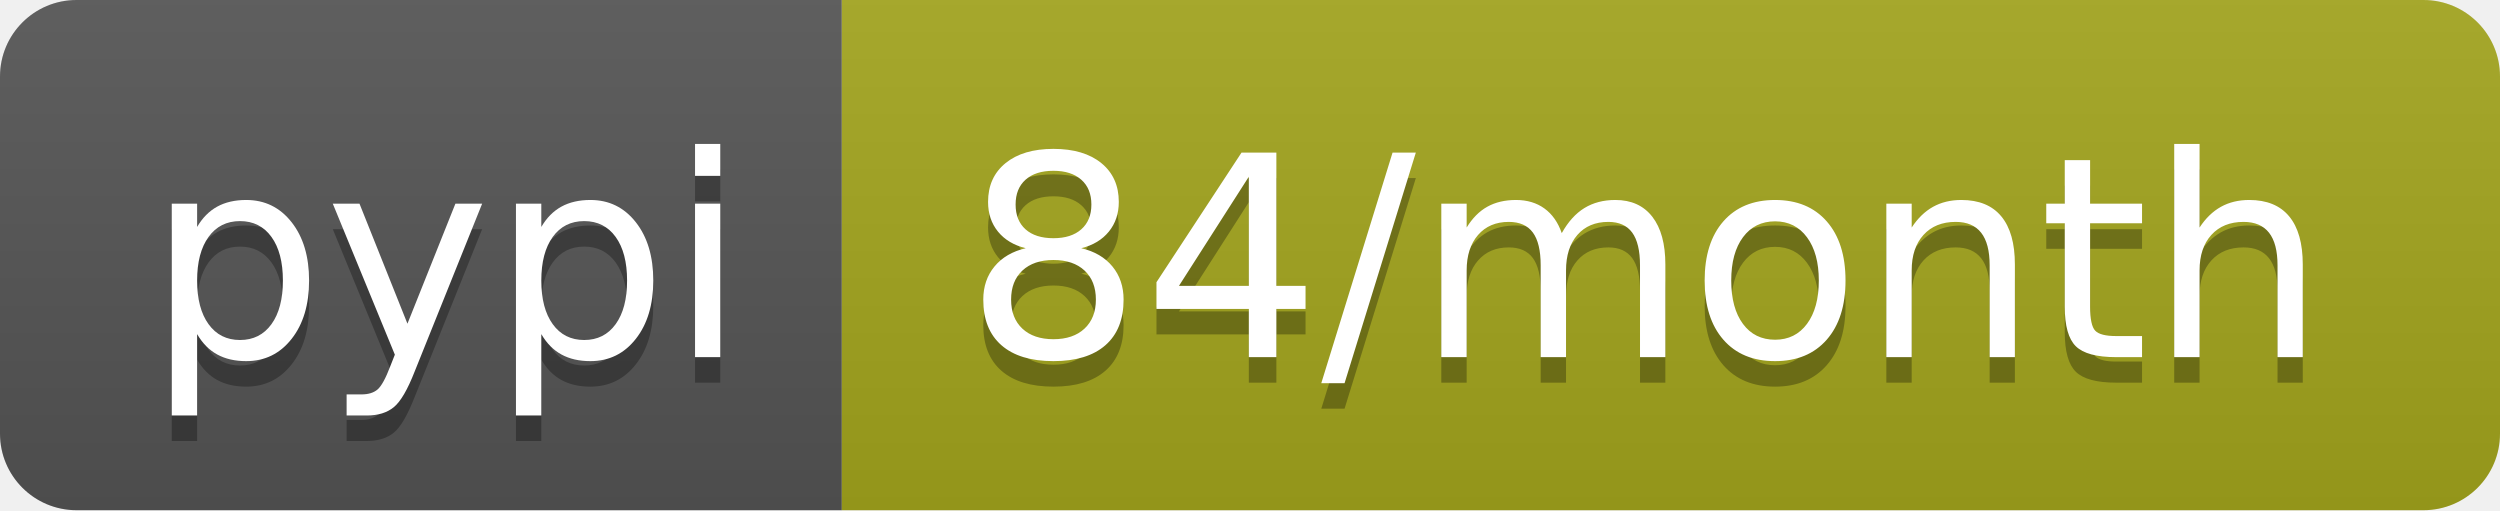
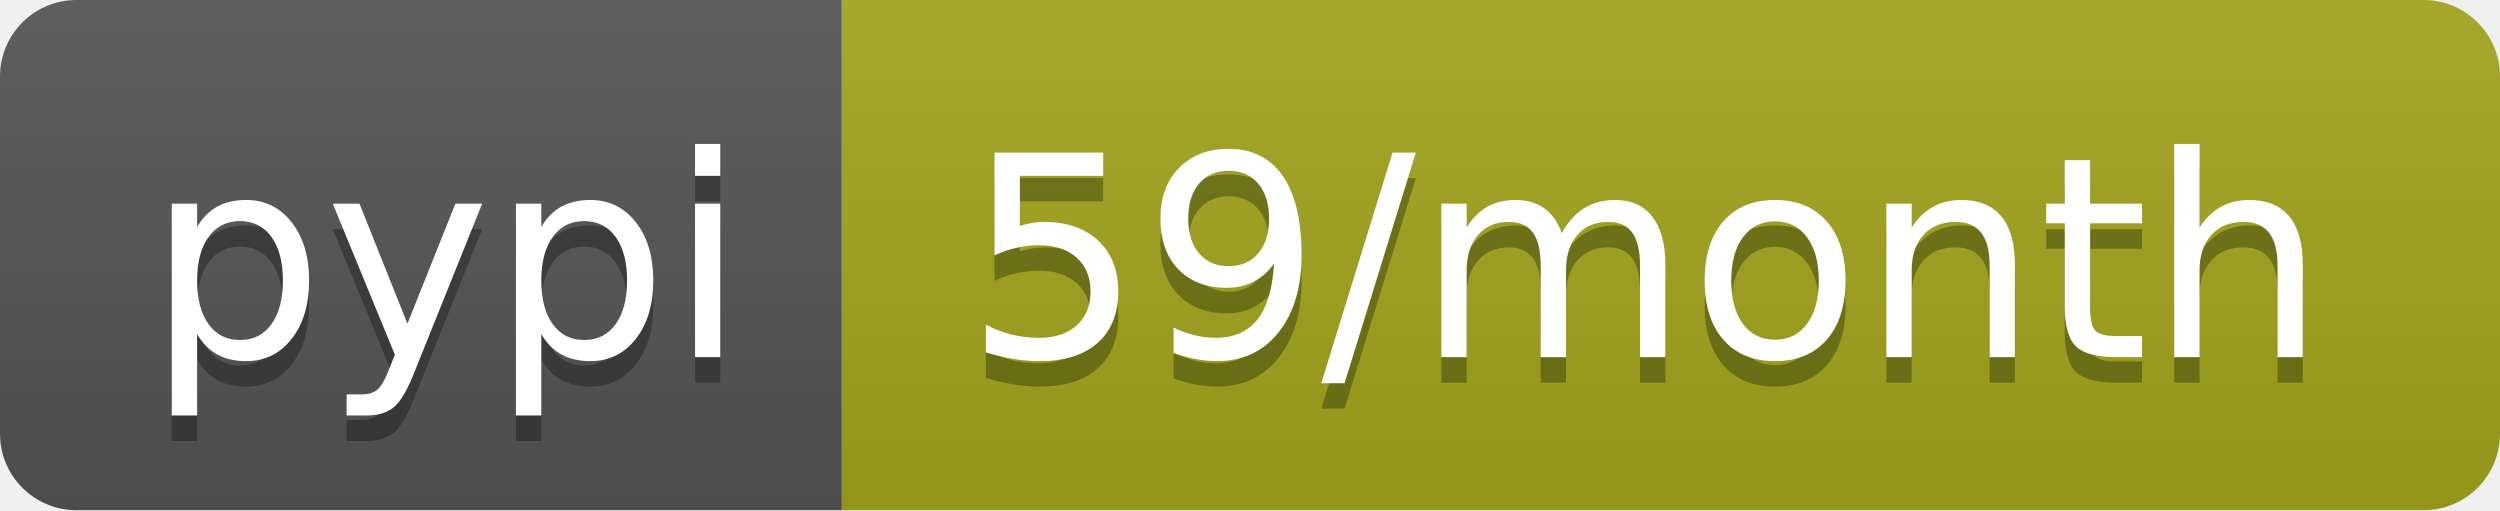
- <svg xmlns="http://www.w3.org/2000/svg" width="98" height="20" role="img" aria-label="pypi: 84/month">
+ <svg xmlns="http://www.w3.org/2000/svg" width="98" height="20" role="img" aria-label="pypi: 59/month">
  <linearGradient id="s" x2="0" y2="100%">
    <stop offset="0" stop-color="#bbb" stop-opacity=".1" />
    <stop offset="1" stop-opacity=".1" />
  </linearGradient>
  <clipPath id="r">
    <rect width="98" height="20" rx="3" fill="#fff" />
  </clipPath>
  <g clip-path="url(#r)">
    <rect width="33" height="20" fill="#555" />
    <rect x="33" width="65" height="20" fill="#a4a61d" />
    <rect width="98" height="20" fill="url(#s)" />
  </g>
  <g fill="#fff" text-anchor="middle" font-family="Verdana,Geneva,DejaVu Sans,sans-serif" text-rendering="geometricPrecision" font-size="110">
    <text aria-hidden="true" x="175" y="150" fill="#010101" fill-opacity=".3" transform="scale(.1)" textLength="230">pypi</text>
    <text x="175" y="140" transform="scale(.1)" fill="#fff" textLength="230">pypi</text>
-     <text aria-hidden="true" x="645" y="150" fill="#010101" fill-opacity=".3" transform="scale(.1)" textLength="550">84/month</text>
-     <text x="645" y="140" transform="scale(.1)" fill="#fff" textLength="550">84/month</text>
+     <text aria-hidden="true" x="645" y="150" fill="#010101" fill-opacity=".3" transform="scale(.1)" textLength="550">59/month</text>
+     <text x="645" y="140" transform="scale(.1)" fill="#fff" textLength="550">59/month</text>
  </g>
</svg>
